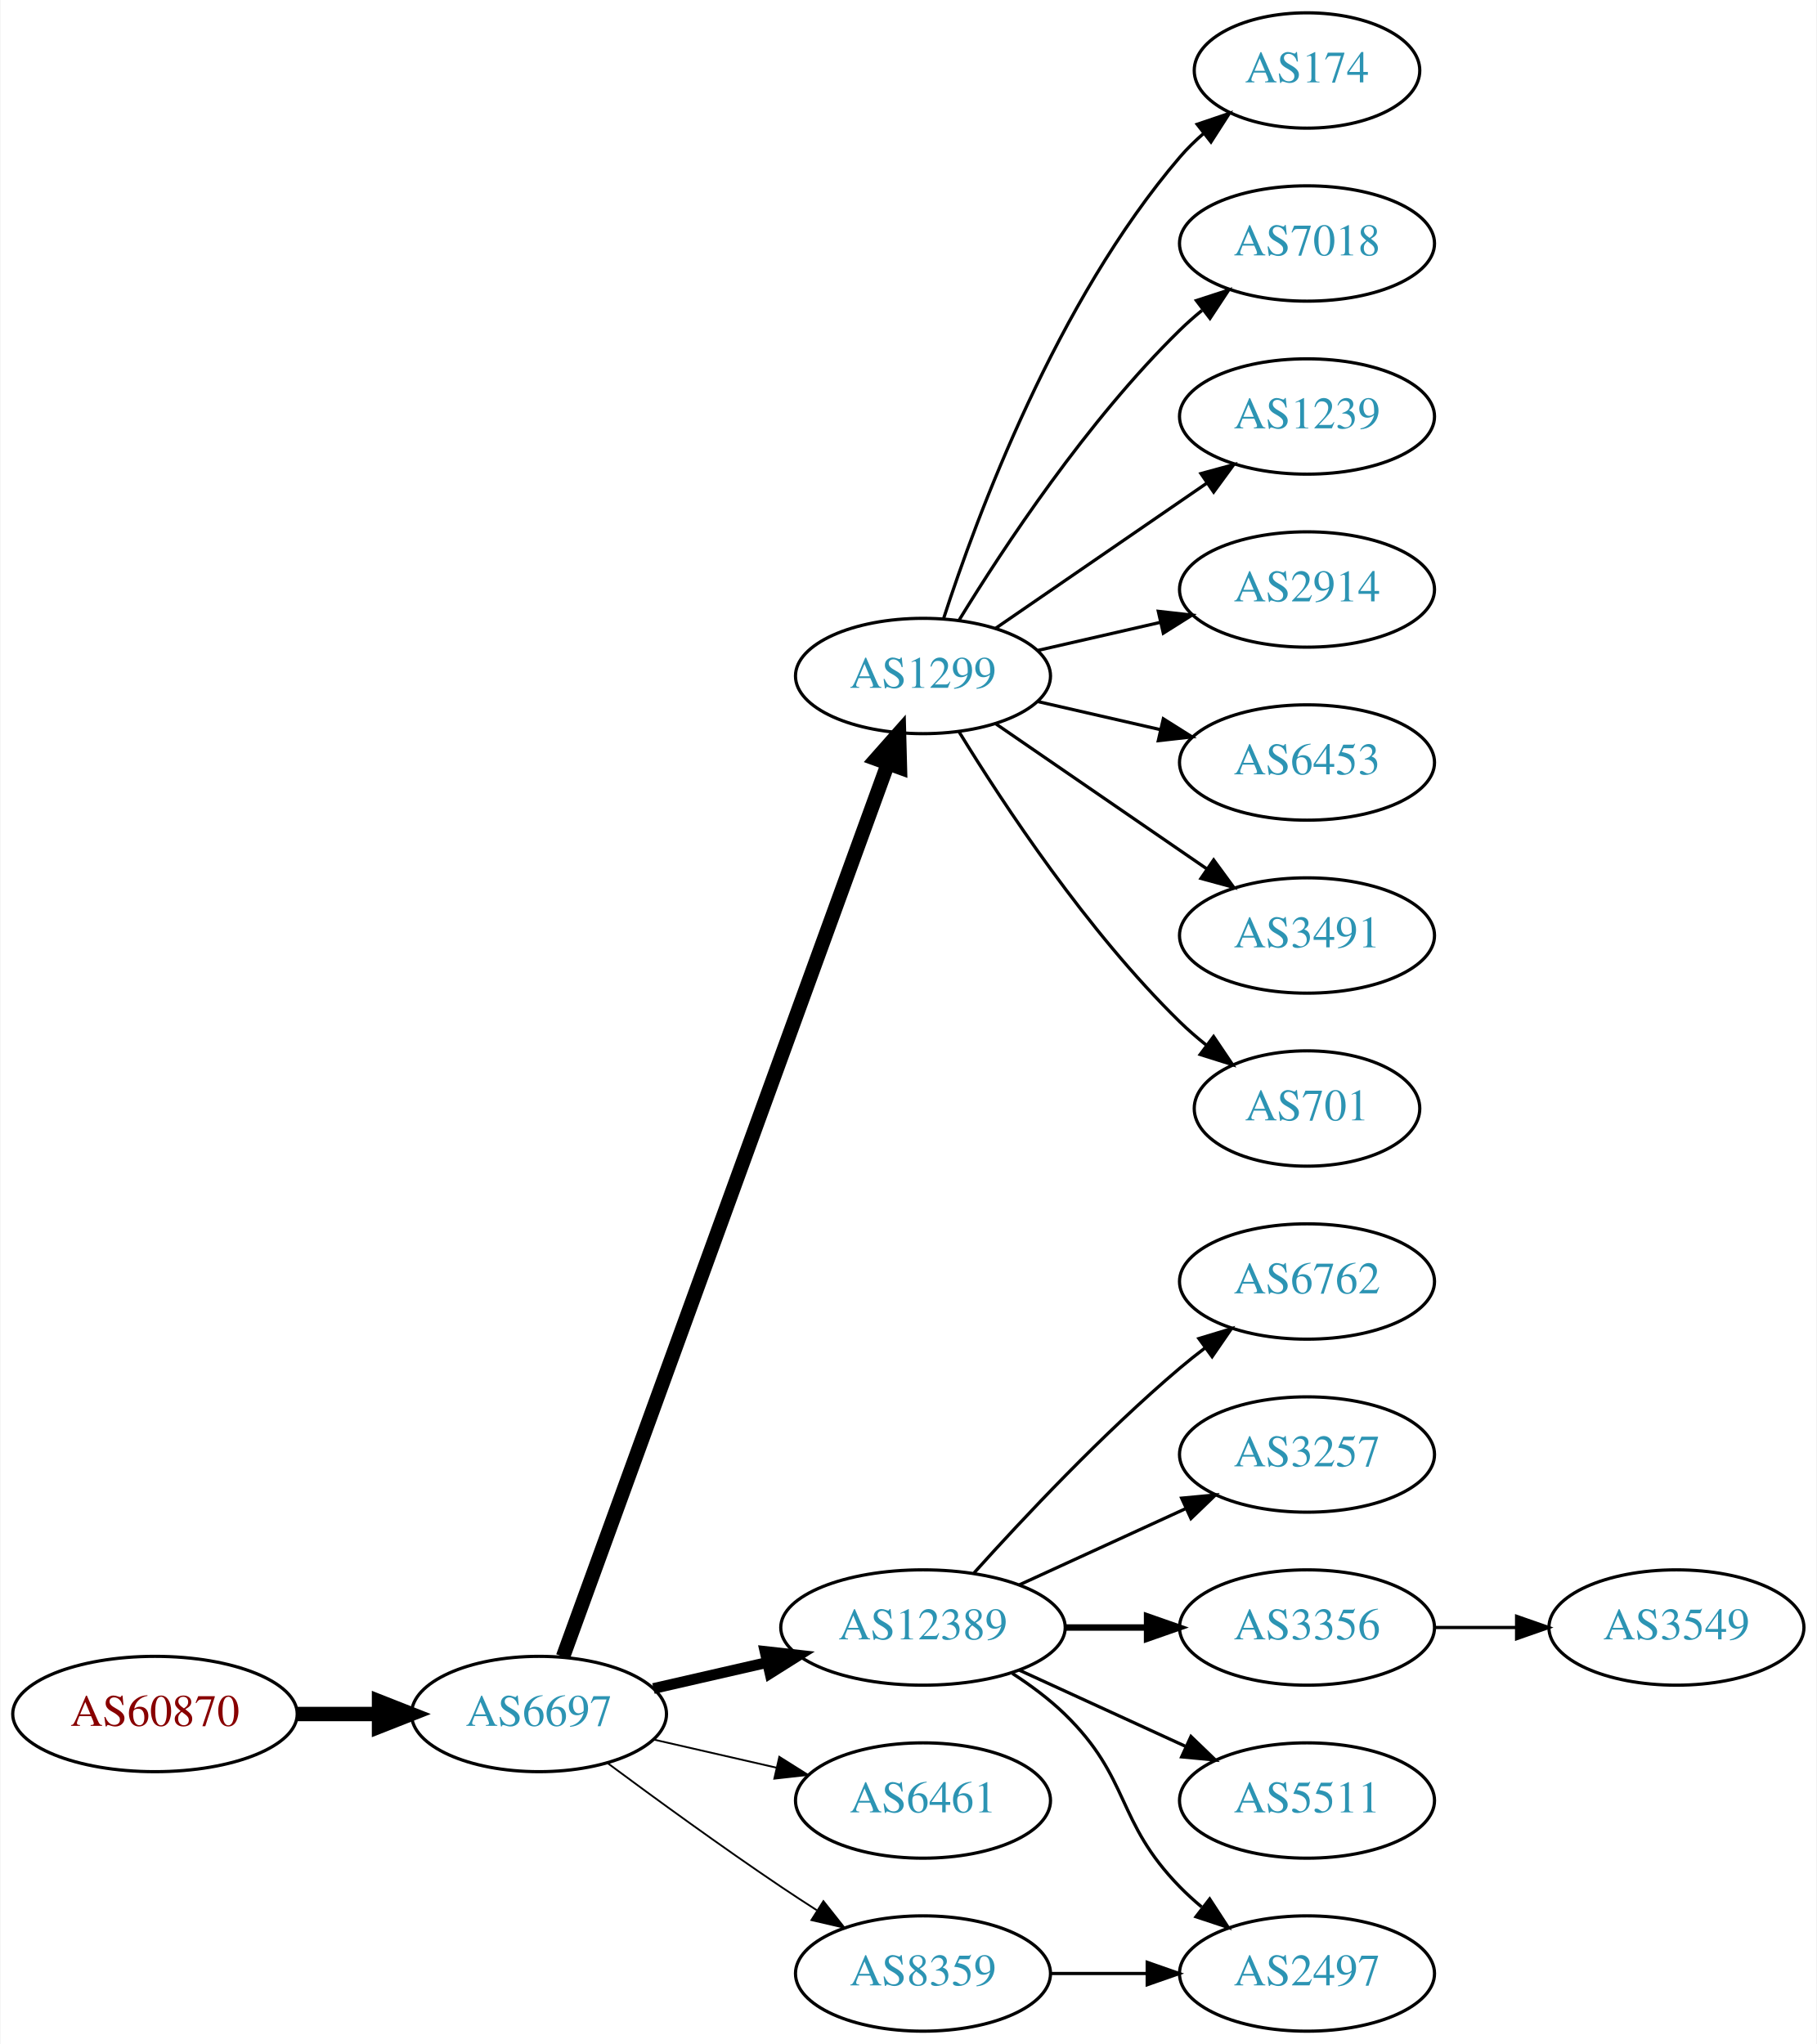
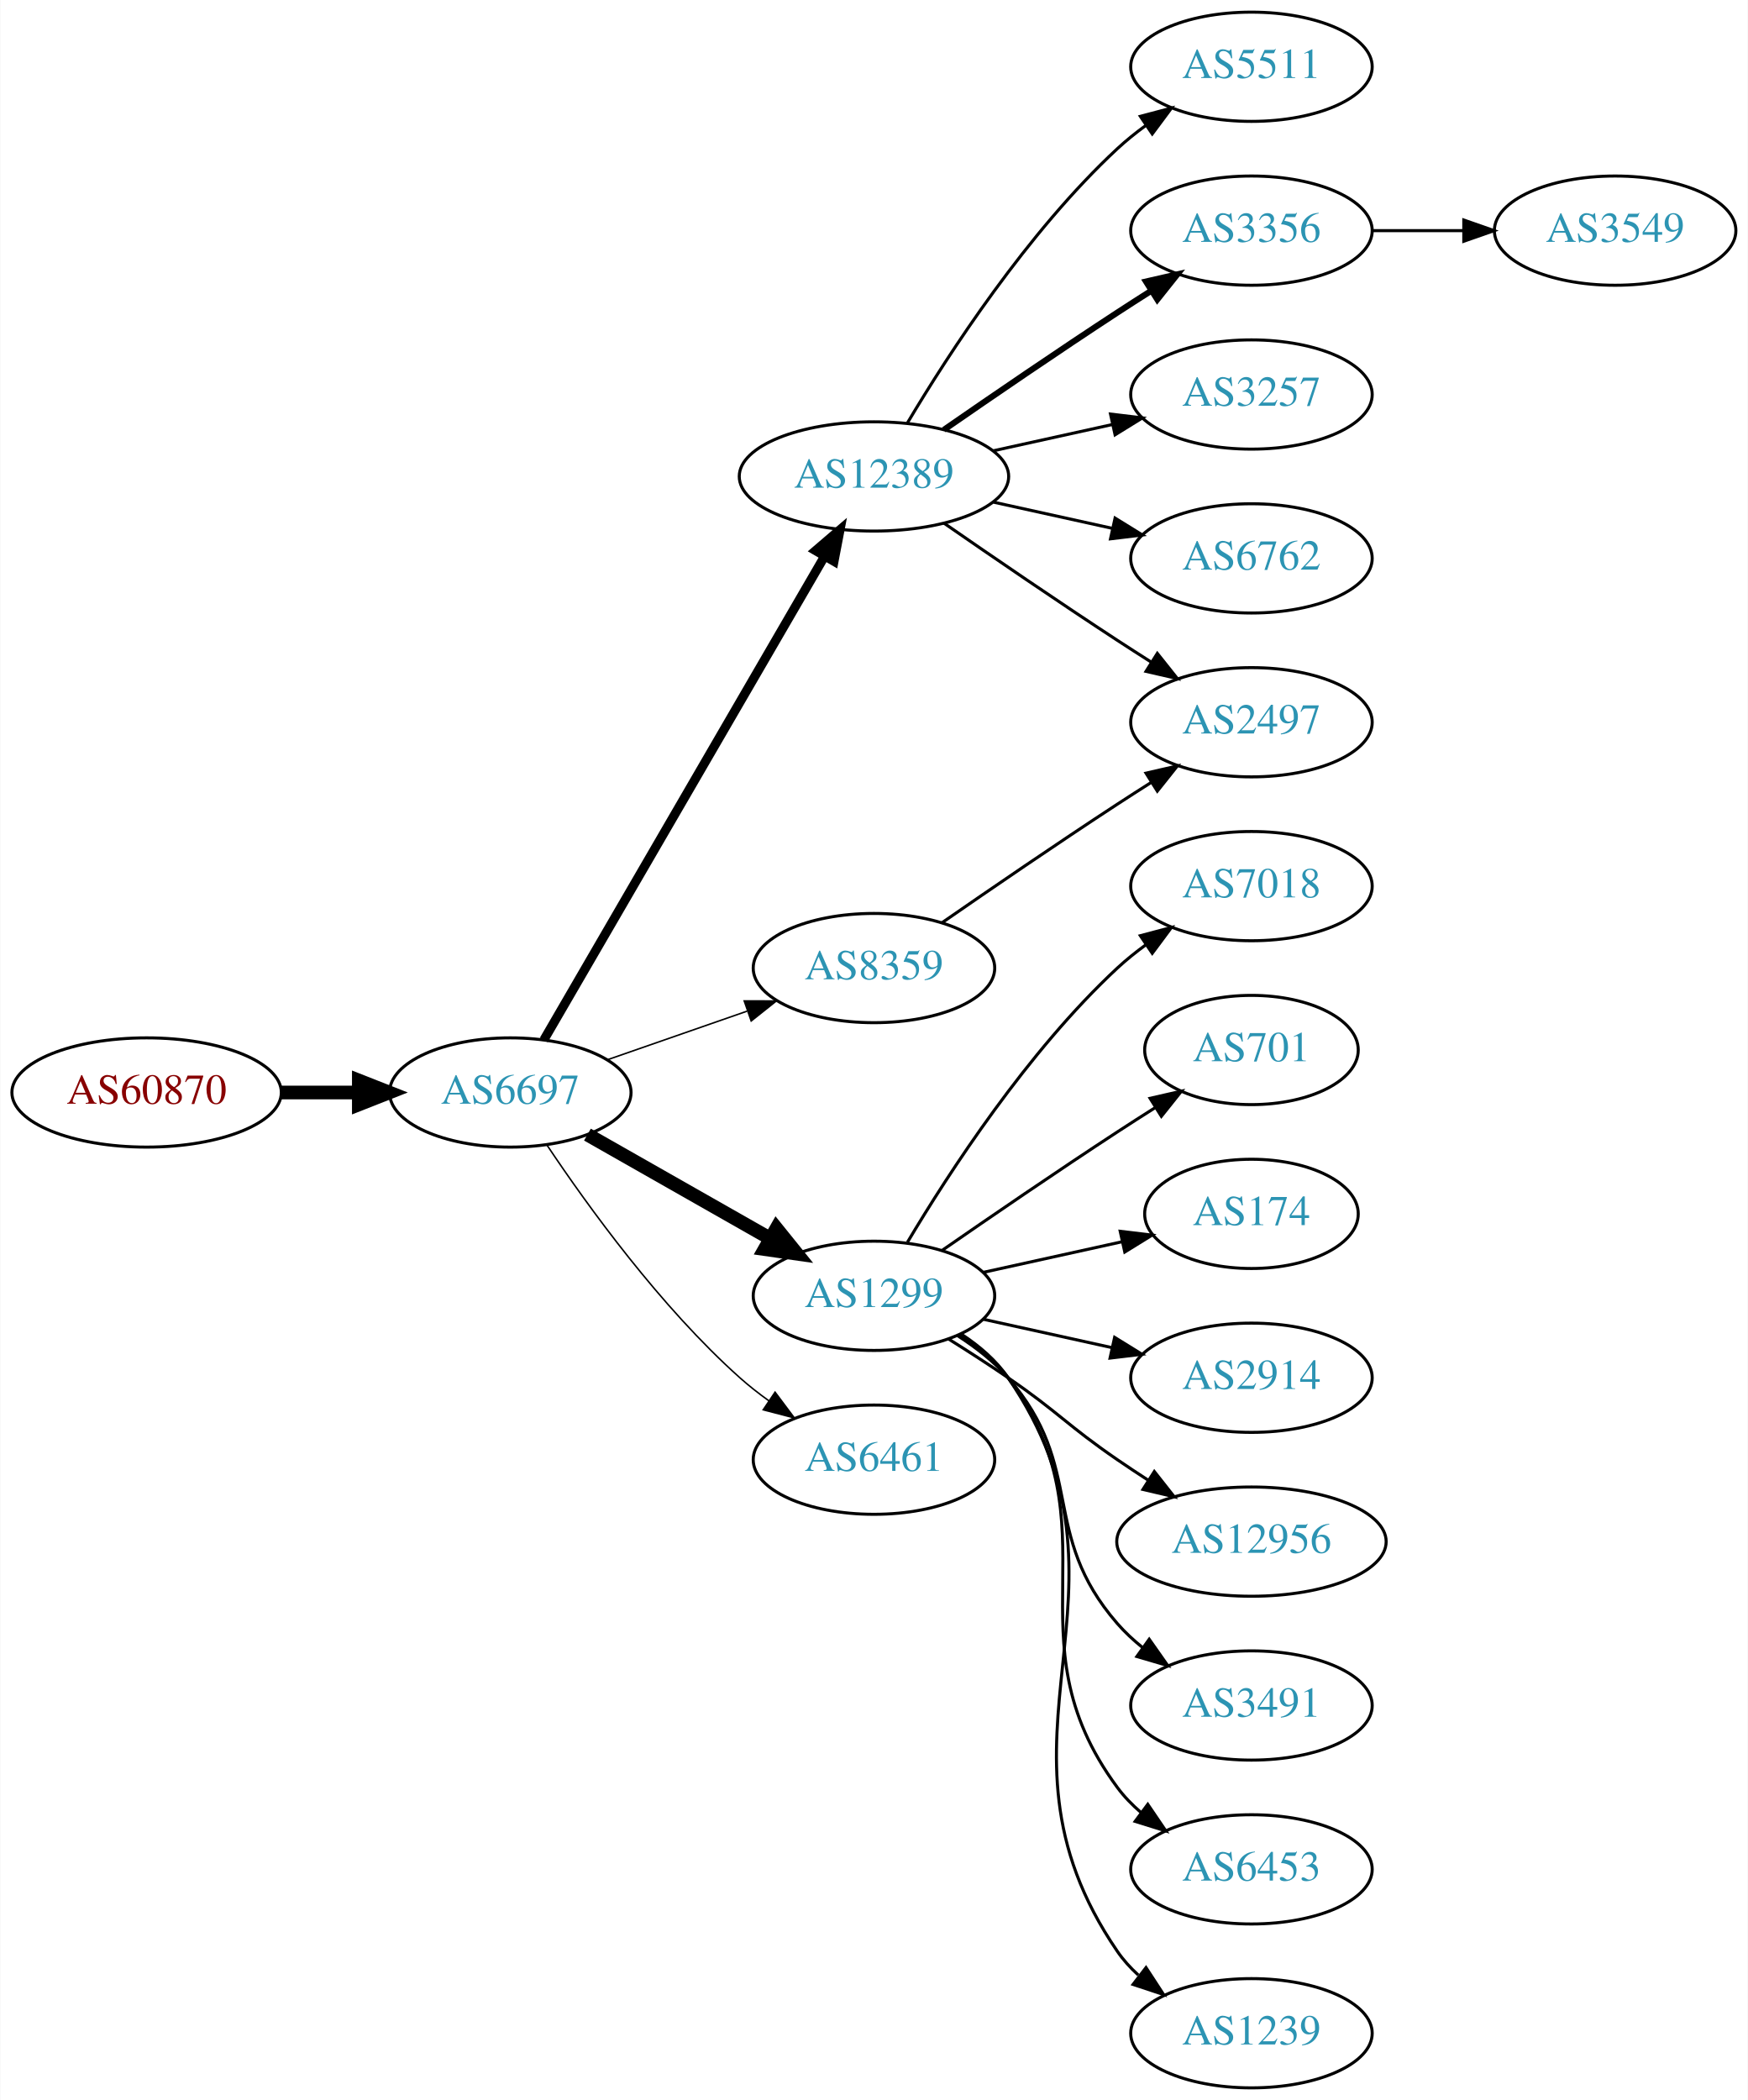
- <svg xmlns="http://www.w3.org/2000/svg" xmlns:xlink="http://www.w3.org/1999/xlink" width="567pt" height="638pt" viewBox="0.00 0.00 566.66 638.00">
-   <g id="graph0" class="graph" transform="scale(1 1) rotate(0) translate(4 634)">
-     <polygon fill="white" stroke="none" points="-4,4 -4,-634 562.663,-634 562.663,4 -4,4" />
+ <svg xmlns="http://www.w3.org/2000/svg" xmlns:xlink="http://www.w3.org/1999/xlink" width="576pt" height="692pt" viewBox="0.00 0.00 575.76 692.00">
+   <g id="graph0" class="graph" transform="scale(1 1) rotate(0) translate(4 688)">
+     <polygon fill="white" stroke="none" points="-4,4 -4,-688 571.762,-688 571.762,4 -4,4" />
    <g id="node1" class="node">
      <g id="a_node1">
        <a xlink:href="/asn/60870" xlink:title="AS60870 ~ TECSBY-AS [AT]">
-           <ellipse fill="#ffffff" stroke="black" cx="44.196" cy="-99" rx="44.393" ry="18" />
-           <text text-anchor="middle" x="44.196" y="-95.3" font-family="Times,serif" font-size="14.00" fill="#880000">AS60870</text>
+           <ellipse fill="#ffffff" stroke="black" cx="44.196" cy="-328" rx="44.393" ry="18" />
+           <text text-anchor="middle" x="44.196" y="-324.3" font-family="Times,serif" font-size="14.00" fill="#880000">AS60870</text>
        </a>
      </g>
    </g>
    <g id="node2" class="node">
      <g id="a_node2">
        <a xlink:href="/asn/6697" xlink:title="AS6697 ~ BELPAK [BY]">
-           <ellipse fill="#ffffff" stroke="black" cx="164.039" cy="-99" rx="39.794" ry="18" />
-           <text text-anchor="middle" x="164.039" y="-95.3" font-family="Times,serif" font-size="14.00" fill="#2c94b3">AS6697</text>
+           <ellipse fill="#ffffff" stroke="black" cx="164.039" cy="-328" rx="39.794" ry="18" />
+           <text text-anchor="middle" x="164.039" y="-324.3" font-family="Times,serif" font-size="14.00" fill="#2c94b3">AS6697</text>
        </a>
      </g>
    </g>
    <g id="edge1" class="edge">
-       <path fill="none" stroke="black" stroke-width="4.5" d="M88.407,-99C96.72,-99 105.482,-99 113.965,-99" />
-       <polygon fill="black" stroke="black" stroke-width="4.5" points="114.123,-102.938 124.123,-99 114.123,-95.063 114.123,-102.938" />
+       <path fill="none" stroke="black" stroke-width="4.5" d="M88.407,-328C96.72,-328 105.482,-328 113.965,-328" />
+       <polygon fill="black" stroke="black" stroke-width="4.5" points="114.123,-331.938 124.123,-328 114.123,-324.063 114.123,-331.938" />
    </g>
    <g id="node3" class="node">
      <g id="a_node3">
-         <a xlink:href="/asn/1299" xlink:title="AS1299 ~ Telia Carrier [EU]">
-           <ellipse fill="#ffffff" stroke="black" cx="283.881" cy="-423" rx="39.794" ry="18" />
-           <text text-anchor="middle" x="283.881" y="-419.3" font-family="Times,serif" font-size="14.00" fill="#2c94b3">AS1299</text>
+         <a xlink:href="/asn/12389" xlink:title="AS12389 ~ PJSC Rostelecom [RU]">
+           <ellipse fill="#ffffff" stroke="black" cx="283.881" cy="-531" rx="44.393" ry="18" />
+           <text text-anchor="middle" x="283.881" y="-527.3" font-family="Times,serif" font-size="14.00" fill="#2c94b3">AS12389</text>
        </a>
      </g>
    </g>
    <g id="edge2" class="edge">
-       <path fill="none" stroke="black" stroke-width="4.5" d="M171.542,-116.881C191.099,-170.651 249.467,-331.129 272.941,-395.67" />
-       <polygon fill="black" stroke="black" stroke-width="4.5" points="269.279,-397.122 276.398,-405.174 276.68,-394.431 269.279,-397.122" />
+       <path fill="none" stroke="black" stroke-width="3" d="M175.086,-345.308C195.732,-380.874 243.044,-462.375 267.546,-504.583" />
+       <polygon fill="black" stroke="black" stroke-width="3" points="264.645,-506.557 272.692,-513.448 270.699,-503.042 264.645,-506.557" />
    </g>
    <g id="node4" class="node">
      <g id="a_node4">
-         <a xlink:href="/asn/12389" xlink:title="AS12389 ~ PJSC Rostelecom [RU]">
-           <ellipse fill="#ffffff" stroke="black" cx="283.881" cy="-126" rx="44.393" ry="18" />
-           <text text-anchor="middle" x="283.881" y="-122.3" font-family="Times,serif" font-size="14.00" fill="#2c94b3">AS12389</text>
+         <a xlink:href="/asn/1299" xlink:title="AS1299 ~ Telia Carrier [EU]">
+           <ellipse fill="#ffffff" stroke="black" cx="283.881" cy="-261" rx="39.794" ry="18" />
+           <text text-anchor="middle" x="283.881" y="-257.3" font-family="Times,serif" font-size="14.00" fill="#2c94b3">AS1299</text>
        </a>
      </g>
    </g>
    <g id="edge3" class="edge">
-       <path fill="none" stroke="black" stroke-width="3.375" d="M199.758,-106.955C210.896,-109.507 223.432,-112.379 235.325,-115.104" />
-       <polygon fill="black" stroke="black" stroke-width="3.375" points="234.59,-118.526 245.119,-117.348 236.153,-111.703 234.59,-118.526" />
+       <path fill="none" stroke="black" stroke-width="4.5" d="M189.456,-314.118C206.915,-304.191 230.616,-290.716 249.776,-279.822" />
+       <polygon fill="black" stroke="black" stroke-width="4.5" points="251.748,-283.23 258.495,-274.865 247.856,-276.384 251.748,-283.23" />
    </g>
    <g id="node5" class="node">
      <g id="a_node5">
-         <a xlink:href="/asn/6461" xlink:title="AS6461 ~ Zayo Bandwidth [US]">
-           <ellipse fill="#ffffff" stroke="black" cx="283.881" cy="-72" rx="39.794" ry="18" />
-           <text text-anchor="middle" x="283.881" y="-68.3" font-family="Times,serif" font-size="14.00" fill="#2c94b3">AS6461</text>
+         <a xlink:href="/asn/8359" xlink:title="AS8359 ~ MTS PJSC [RU]">
+           <ellipse fill="#ffffff" stroke="black" cx="283.881" cy="-369" rx="39.794" ry="18" />
+           <text text-anchor="middle" x="283.881" y="-365.3" font-family="Times,serif" font-size="14.00" fill="#2c94b3">AS8359</text>
        </a>
      </g>
    </g>
    <g id="edge4" class="edge">
-       <path fill="none" stroke="black" stroke-width="0.562" d="M199.758,-91.045C211.758,-88.296 225.379,-85.175 238.071,-82.267" />
-       <polygon fill="black" stroke="black" stroke-width="0.562" points="239.037,-85.636 248.003,-79.991 237.474,-78.813 239.037,-85.636" />
+       <path fill="none" stroke="black" stroke-width="0.5" d="M196,-338.772C210.097,-343.677 226.973,-349.548 242.087,-354.807" />
+       <polygon fill="black" stroke="black" stroke-width="0.5" points="241.122,-358.177 251.717,-358.157 243.423,-351.566 241.122,-358.177" />
    </g>
    <g id="node6" class="node">
      <g id="a_node6">
-         <a xlink:href="/asn/8359" xlink:title="AS8359 ~ MTS PJSC [RU]">
-           <ellipse fill="#ffffff" stroke="black" cx="283.881" cy="-18" rx="39.794" ry="18" />
-           <text text-anchor="middle" x="283.881" y="-14.3" font-family="Times,serif" font-size="14.00" fill="#2c94b3">AS8359</text>
+         <a xlink:href="/asn/6461" xlink:title="AS6461 ~ Zayo Bandwidth [US]">
+           <ellipse fill="#ffffff" stroke="black" cx="283.881" cy="-207" rx="39.794" ry="18" />
+           <text text-anchor="middle" x="283.881" y="-203.3" font-family="Times,serif" font-size="14.00" fill="#2c94b3">AS6461</text>
        </a>
      </g>
    </g>
    <g id="edge5" class="edge">
-       <path fill="none" stroke="black" stroke-width="0.562" d="M185.369,-83.723C200.231,-72.696 220.976,-57.593 239.685,-45 243.234,-42.611 246.984,-40.161 250.733,-37.758" />
-       <polygon fill="black" stroke="black" stroke-width="0.562" points="252.801,-40.591 259.381,-32.288 249.059,-34.675 252.801,-40.591" />
+       <path fill="none" stroke="black" stroke-width="0.5" d="M176.181,-310.583C189.588,-290.518 213.577,-257.325 239.685,-234 242.643,-231.358 245.889,-228.813 249.234,-226.412" />
+       <polygon fill="black" stroke="black" stroke-width="0.5" points="251.287,-229.249 257.637,-220.768 247.384,-223.438 251.287,-229.249" />
    </g>
    <g id="node7" class="node">
      <g id="a_node7">
-         <a xlink:href="/asn/174" xlink:title="AS174 ~ Cogent Communications [US]">
-           <ellipse fill="#ffffff" stroke="black" cx="403.724" cy="-612" rx="35.194" ry="18" />
-           <text text-anchor="middle" x="403.724" y="-608.3" font-family="Times,serif" font-size="14.00" fill="#2c94b3">AS174</text>
+         <a xlink:href="/asn/5511" xlink:title="AS5511 ~ Orange S.A. [FR]">
+           <ellipse fill="#ffffff" stroke="black" cx="408.273" cy="-666" rx="39.794" ry="18" />
+           <text text-anchor="middle" x="408.273" y="-662.3" font-family="Times,serif" font-size="14.00" fill="#2c94b3">AS5511</text>
        </a>
      </g>
    </g>
    <g id="edge6" class="edge">
-       <path fill="none" stroke="black" d="M290.328,-440.991C300.642,-472.816 325.505,-539.927 364.077,-585 366.259,-587.55 368.733,-589.975 371.35,-592.251" />
-       <polygon fill="black" stroke="black" points="369.446,-595.204 379.48,-598.603 373.755,-589.688 369.446,-595.204" />
+       <path fill="none" stroke="black" d="M294.927,-548.671C308.498,-571.472 334.43,-611.472 364.077,-639 366.984,-641.699 370.197,-644.28 373.521,-646.703" />
+       <polygon fill="black" stroke="black" points="371.656,-649.667 381.899,-652.375 375.58,-643.87 371.656,-649.667" />
    </g>
    <g id="node8" class="node">
      <g id="a_node8">
-         <a xlink:href="/asn/7018" xlink:title="AS7018 ~ AT&amp;T Services, Inc. [US]">
-           <ellipse fill="#ffffff" stroke="black" cx="403.724" cy="-558" rx="39.794" ry="18" />
-           <text text-anchor="middle" x="403.724" y="-554.3" font-family="Times,serif" font-size="14.00" fill="#2c94b3">AS7018</text>
+         <a xlink:href="/asn/3356" xlink:title="AS3356 ~ Level 3 Parent, LLC [US]">
+           <ellipse fill="#ffffff" stroke="black" cx="408.273" cy="-612" rx="39.794" ry="18" />
+           <text text-anchor="middle" x="408.273" y="-608.3" font-family="Times,serif" font-size="14.00" fill="#2c94b3">AS3356</text>
        </a>
      </g>
    </g>
    <g id="edge7" class="edge">
-       <path fill="none" stroke="black" d="M295.147,-440.44C308.955,-462.991 335.144,-502.722 364.077,-531 366.217,-533.092 368.535,-535.137 370.934,-537.106" />
-       <polygon fill="black" stroke="black" points="369.201,-540.185 379.276,-543.464 373.445,-534.618 369.201,-540.185" />
+       <path fill="none" stroke="black" stroke-width="2" d="M306.912,-546.367C322.714,-557.305 344.571,-572.261 364.077,-585 367.659,-587.339 371.43,-589.759 375.19,-592.144" />
+       <polygon fill="black" stroke="black" stroke-width="2" points="373.523,-595.231 383.851,-597.596 377.252,-589.307 373.523,-595.231" />
    </g>
    <g id="node9" class="node">
      <g id="a_node9">
-         <a xlink:href="/asn/1239" xlink:title="AS1239 ~ Sprint [US]">
-           <ellipse fill="#ffffff" stroke="black" cx="403.724" cy="-504" rx="39.794" ry="18" />
-           <text text-anchor="middle" x="403.724" y="-500.3" font-family="Times,serif" font-size="14.00" fill="#2c94b3">AS1239</text>
+         <a xlink:href="/asn/2497" xlink:title="AS2497 ~ Internet Initiative Japan Inc. [JP]">
+           <ellipse fill="#ffffff" stroke="black" cx="408.273" cy="-450" rx="39.794" ry="18" />
+           <text text-anchor="middle" x="408.273" y="-446.3" font-family="Times,serif" font-size="14.00" fill="#2c94b3">AS2497</text>
        </a>
      </g>
    </g>
    <g id="edge8" class="edge">
-       <path fill="none" stroke="black" d="M306.495,-437.857C324.984,-450.565 351.798,-468.995 372.427,-483.175" />
-       <polygon fill="black" stroke="black" points="370.624,-486.183 380.848,-488.963 374.589,-480.414 370.624,-486.183" />
+       <path fill="none" stroke="black" d="M306.912,-515.633C322.714,-504.695 344.571,-489.739 364.077,-477 367.659,-474.661 371.43,-472.241 375.19,-469.856" />
+       <polygon fill="black" stroke="black" points="377.252,-472.693 383.851,-464.404 373.523,-466.769 377.252,-472.693" />
    </g>
    <g id="node10" class="node">
      <g id="a_node10">
-         <a xlink:href="/asn/2914" xlink:title="AS2914 ~ NTT America, Inc. [US]">
-           <ellipse fill="#ffffff" stroke="black" cx="403.724" cy="-450" rx="39.794" ry="18" />
-           <text text-anchor="middle" x="403.724" y="-446.3" font-family="Times,serif" font-size="14.00" fill="#2c94b3">AS2914</text>
+         <a xlink:href="/asn/3257" xlink:title="AS3257 ~ GTT [DE]">
+           <ellipse fill="#ffffff" stroke="black" cx="408.273" cy="-558" rx="39.794" ry="18" />
+           <text text-anchor="middle" x="408.273" y="-554.3" font-family="Times,serif" font-size="14.00" fill="#2c94b3">AS3257</text>
        </a>
      </g>
    </g>
    <g id="edge9" class="edge">
-       <path fill="none" stroke="black" d="M319.6,-430.955C331.6,-433.704 345.221,-436.825 357.914,-439.733" />
-       <polygon fill="black" stroke="black" points="357.316,-443.187 367.845,-442.009 358.88,-436.364 357.316,-443.187" />
+       <path fill="none" stroke="black" d="M323.271,-539.469C335.662,-542.202 349.509,-545.257 362.329,-548.085" />
+       <polygon fill="black" stroke="black" points="361.825,-551.558 372.344,-550.295 363.333,-544.722 361.825,-551.558" />
    </g>
    <g id="node11" class="node">
      <g id="a_node11">
-         <a xlink:href="/asn/6453" xlink:title="AS6453 ~ TATA COMMUNICATIONS (AMERICA) INC [US]">
-           <ellipse fill="#ffffff" stroke="black" cx="403.724" cy="-396" rx="39.794" ry="18" />
-           <text text-anchor="middle" x="403.724" y="-392.3" font-family="Times,serif" font-size="14.00" fill="#2c94b3">AS6453</text>
+         <a xlink:href="/asn/6762" xlink:title="AS6762 ~ TELECOM ITALIA SPARKLE S.p.A. [IT]">
+           <ellipse fill="#ffffff" stroke="black" cx="408.273" cy="-504" rx="39.794" ry="18" />
+           <text text-anchor="middle" x="408.273" y="-500.3" font-family="Times,serif" font-size="14.00" fill="#2c94b3">AS6762</text>
        </a>
      </g>
    </g>
    <g id="edge10" class="edge">
-       <path fill="none" stroke="black" d="M319.6,-415.045C331.6,-412.296 345.221,-409.175 357.914,-406.267" />
-       <polygon fill="black" stroke="black" points="358.88,-409.636 367.845,-403.991 357.316,-402.813 358.88,-409.636" />
+       <path fill="none" stroke="black" d="M323.271,-522.531C335.662,-519.798 349.509,-516.743 362.329,-513.915" />
+       <polygon fill="black" stroke="black" points="363.333,-517.278 372.344,-511.705 361.825,-510.442 363.333,-517.278" />
    </g>
    <g id="node12" class="node">
      <g id="a_node12">
-         <a xlink:href="/asn/3491" xlink:title="AS3491 ~ PCCW Global, Inc. [US]">
-           <ellipse fill="#ffffff" stroke="black" cx="403.724" cy="-342" rx="39.794" ry="18" />
-           <text text-anchor="middle" x="403.724" y="-338.3" font-family="Times,serif" font-size="14.00" fill="#2c94b3">AS3491</text>
+         <a xlink:href="/asn/7018" xlink:title="AS7018 ~ AT&amp;T Services, Inc. [US]">
+           <ellipse fill="#ffffff" stroke="black" cx="408.273" cy="-396" rx="39.794" ry="18" />
+           <text text-anchor="middle" x="408.273" y="-392.3" font-family="Times,serif" font-size="14.00" fill="#2c94b3">AS7018</text>
        </a>
      </g>
    </g>
    <g id="edge11" class="edge">
-       <path fill="none" stroke="black" d="M306.495,-408.143C324.984,-395.435 351.798,-377.005 372.427,-362.825" />
-       <polygon fill="black" stroke="black" points="374.589,-365.586 380.848,-357.037 370.624,-359.817 374.589,-365.586" />
+       <path fill="none" stroke="black" d="M294.927,-278.671C308.498,-301.472 334.43,-341.472 364.077,-369 366.984,-371.699 370.197,-374.28 373.521,-376.703" />
+       <polygon fill="black" stroke="black" points="371.656,-379.667 381.899,-382.375 375.58,-373.87 371.656,-379.667" />
    </g>
    <g id="node13" class="node">
      <g id="a_node13">
        <a xlink:href="/asn/701" xlink:title="AS701 ~ UUNET [US]">
-           <ellipse fill="#ffffff" stroke="black" cx="403.724" cy="-288" rx="35.194" ry="18" />
-           <text text-anchor="middle" x="403.724" y="-284.3" font-family="Times,serif" font-size="14.00" fill="#2c94b3">AS701</text>
+           <ellipse fill="#ffffff" stroke="black" cx="408.273" cy="-342" rx="35.194" ry="18" />
+           <text text-anchor="middle" x="408.273" y="-338.3" font-family="Times,serif" font-size="14.00" fill="#2c94b3">AS701</text>
        </a>
      </g>
    </g>
    <g id="edge12" class="edge">
-       <path fill="none" stroke="black" d="M295.147,-405.56C308.955,-383.009 335.144,-343.278 364.077,-315 366.613,-312.522 369.396,-310.11 372.272,-307.812" />
-       <polygon fill="black" stroke="black" points="374.568,-310.465 380.488,-301.679 370.381,-304.856 374.568,-310.465" />
+       <path fill="none" stroke="black" d="M306.238,-275.901C322.089,-286.877 344.292,-302.079 364.077,-315 368.122,-317.642 372.407,-320.385 376.647,-323.067" />
+       <polygon fill="black" stroke="black" points="374.861,-326.079 385.191,-328.432 378.584,-320.15 374.861,-326.079" />
    </g>
    <g id="node14" class="node">
      <g id="a_node14">
-         <a xlink:href="/asn/6762" xlink:title="AS6762 ~ TELECOM ITALIA SPARKLE S.p.A. [IT]">
-           <ellipse fill="#ffffff" stroke="black" cx="403.724" cy="-234" rx="39.794" ry="18" />
-           <text text-anchor="middle" x="403.724" y="-230.3" font-family="Times,serif" font-size="14.00" fill="#2c94b3">AS6762</text>
+         <a xlink:href="/asn/174" xlink:title="AS174 ~ Cogent Communications [US]">
+           <ellipse fill="#ffffff" stroke="black" cx="408.273" cy="-288" rx="35.194" ry="18" />
+           <text text-anchor="middle" x="408.273" y="-284.3" font-family="Times,serif" font-size="14.00" fill="#2c94b3">AS174</text>
        </a>
      </g>
    </g>
    <g id="edge13" class="edge">
-       <path fill="none" stroke="black" d="M299.814,-143.044C315.14,-160.097 340.075,-186.65 364.077,-207 366.574,-209.117 369.235,-211.232 371.946,-213.293" />
-       <polygon fill="black" stroke="black" points="369.983,-216.194 380.123,-219.266 374.112,-210.541 369.983,-216.194" />
+       <path fill="none" stroke="black" d="M319.954,-268.737C334.187,-271.877 350.742,-275.529 365.586,-278.804" />
+       <polygon fill="black" stroke="black" points="365.021,-282.263 375.54,-281 366.529,-275.428 365.021,-282.263" />
    </g>
    <g id="node15" class="node">
      <g id="a_node15">
-         <a xlink:href="/asn/3257" xlink:title="AS3257 ~ GTT [DE]">
-           <ellipse fill="#ffffff" stroke="black" cx="403.724" cy="-180" rx="39.794" ry="18" />
-           <text text-anchor="middle" x="403.724" y="-176.3" font-family="Times,serif" font-size="14.00" fill="#2c94b3">AS3257</text>
+         <a xlink:href="/asn/2914" xlink:title="AS2914 ~ NTT America, Inc. [US]">
+           <ellipse fill="#ffffff" stroke="black" cx="408.273" cy="-234" rx="39.794" ry="18" />
+           <text text-anchor="middle" x="408.273" y="-230.3" font-family="Times,serif" font-size="14.00" fill="#2c94b3">AS2914</text>
        </a>
      </g>
    </g>
    <g id="edge14" class="edge">
-       <path fill="none" stroke="black" d="M314.011,-139.348C329.622,-146.502 349.02,-155.391 365.692,-163.03" />
-       <polygon fill="black" stroke="black" points="364.595,-166.378 375.144,-167.362 367.511,-160.014 364.595,-166.378" />
+       <path fill="none" stroke="black" d="M319.954,-253.263C333.141,-250.354 348.321,-247.005 362.287,-243.924" />
+       <polygon fill="black" stroke="black" points="363.184,-247.31 372.196,-241.738 361.676,-240.475 363.184,-247.31" />
    </g>
    <g id="node16" class="node">
      <g id="a_node16">
-         <a xlink:href="/asn/3356" xlink:title="AS3356 ~ Level 3 Parent, LLC [US]">
-           <ellipse fill="#ffffff" stroke="black" cx="403.724" cy="-126" rx="39.794" ry="18" />
-           <text text-anchor="middle" x="403.724" y="-122.3" font-family="Times,serif" font-size="14.00" fill="#2c94b3">AS3356</text>
+         <a xlink:href="/asn/12956" xlink:title="AS12956 ~ TELXIUS [ES]">
+           <ellipse fill="#ffffff" stroke="black" cx="408.273" cy="-180" rx="44.393" ry="18" />
+           <text text-anchor="middle" x="408.273" y="-176.3" font-family="Times,serif" font-size="14.00" fill="#2c94b3">AS12956</text>
        </a>
      </g>
    </g>
    <g id="edge15" class="edge">
-       <path fill="none" stroke="black" stroke-width="2" d="M328.092,-126C336.405,-126 345.168,-126 353.65,-126" />
-       <polygon fill="black" stroke="black" stroke-width="2" points="353.809,-129.5 363.809,-126 353.809,-122.5 353.809,-129.5" />
+       <path fill="none" stroke="black" d="M308.43,-246.784C314.872,-242.76 321.805,-238.301 328.077,-234 344.572,-222.689 347.583,-218.311 364.077,-207 367.348,-204.757 370.798,-202.472 374.265,-200.227" />
+       <polygon fill="black" stroke="black" points="376.266,-203.102 382.823,-194.78 372.507,-197.197 376.266,-203.102" />
    </g>
    <g id="node17" class="node">
      <g id="a_node17">
-         <a xlink:href="/asn/2497" xlink:title="AS2497 ~ Internet Initiative Japan Inc. [JP]">
-           <ellipse fill="#ffffff" stroke="black" cx="403.724" cy="-18" rx="39.794" ry="18" />
-           <text text-anchor="middle" x="403.724" y="-14.3" font-family="Times,serif" font-size="14.00" fill="#2c94b3">AS2497</text>
+         <a xlink:href="/asn/3491" xlink:title="AS3491 ~ PCCW Global, Inc. [US]">
+           <ellipse fill="#ffffff" stroke="black" cx="408.273" cy="-126" rx="39.794" ry="18" />
+           <text text-anchor="middle" x="408.273" y="-122.3" font-family="Times,serif" font-size="14.00" fill="#2c94b3">AS3491</text>
        </a>
      </g>
    </g>
    <g id="edge16" class="edge">
-       <path fill="none" stroke="black" d="M311.765,-111.671C317.489,-107.964 323.255,-103.682 328.077,-99 348.771,-78.906 343.905,-65.617 364.077,-45 366.17,-42.861 368.453,-40.782 370.83,-38.79" />
-       <polygon fill="black" stroke="black" points="373.349,-41.268 379.13,-32.389 369.074,-35.725 373.349,-41.268" />
+       <path fill="none" stroke="black" d="M311.48,-247.836C317.48,-243.981 323.438,-239.341 328.077,-234 353.911,-204.258 338.243,-182.742 364.077,-153 366.542,-150.162 369.379,-147.523 372.397,-145.094" />
+       <polygon fill="black" stroke="black" points="374.583,-147.833 380.675,-139.164 370.507,-142.142 374.583,-147.833" />
    </g>
    <g id="node18" class="node">
      <g id="a_node18">
-         <a xlink:href="/asn/5511" xlink:title="AS5511 ~ Orange S.A. [FR]">
-           <ellipse fill="#ffffff" stroke="black" cx="403.724" cy="-72" rx="39.794" ry="18" />
-           <text text-anchor="middle" x="403.724" y="-68.3" font-family="Times,serif" font-size="14.00" fill="#2c94b3">AS5511</text>
+         <a xlink:href="/asn/6453" xlink:title="AS6453 ~ TATA COMMUNICATIONS (AMERICA) INC [US]">
+           <ellipse fill="#ffffff" stroke="black" cx="408.273" cy="-72" rx="39.794" ry="18" />
+           <text text-anchor="middle" x="408.273" y="-68.3" font-family="Times,serif" font-size="14.00" fill="#2c94b3">AS6453</text>
        </a>
      </g>
    </g>
    <g id="edge17" class="edge">
-       <path fill="none" stroke="black" d="M314.011,-112.652C329.622,-105.498 349.02,-96.609 365.692,-88.969" />
-       <polygon fill="black" stroke="black" points="367.511,-91.986 375.144,-84.638 364.595,-85.622 367.511,-91.986" />
-     </g>
-     <g id="edge19" class="edge">
-       <path fill="none" stroke="black" d="M323.794,-18C333.347,-18 343.697,-18 353.659,-18" />
-       <polygon fill="black" stroke="black" points="353.852,-21.5 363.852,-18 353.852,-14.5 353.852,-21.5" />
+       <path fill="none" stroke="black" d="M312.097,-248.331C318.078,-244.461 323.873,-239.69 328.077,-234 364.981,-184.059 327.174,-148.941 364.077,-99 366.311,-95.977 368.994,-93.214 371.914,-90.707" />
+       <polygon fill="black" stroke="black" points="374.109,-93.437 380.058,-84.669 369.94,-87.814 374.109,-93.437" />
    </g>
    <g id="node19" class="node">
      <g id="a_node19">
+         <a xlink:href="/asn/1239" xlink:title="AS1239 ~ Sprint [US]">
+           <ellipse fill="#ffffff" stroke="black" cx="408.273" cy="-18" rx="39.794" ry="18" />
+           <text text-anchor="middle" x="408.273" y="-14.3" font-family="Times,serif" font-size="14.00" fill="#2c94b3">AS1239</text>
+         </a>
+       </g>
+     </g>
+     <g id="edge18" class="edge">
+       <path fill="none" stroke="black" d="M312.84,-248.249C318.649,-244.423 324.181,-239.693 328.077,-234 376.373,-163.434 315.781,-115.566 364.077,-45 366.025,-42.154 368.382,-39.548 370.978,-37.176" />
+       <polygon fill="black" stroke="black" points="373.53,-39.628 379.315,-30.752 369.257,-34.083 373.53,-39.628" />
+     </g>
+     <g id="edge20" class="edge">
+       <path fill="none" stroke="black" d="M306.238,-383.901C322.089,-394.877 344.292,-410.079 364.077,-423 367.659,-425.339 371.43,-427.759 375.19,-430.144" />
+       <polygon fill="black" stroke="black" points="373.523,-433.231 383.851,-435.596 377.252,-427.307 373.523,-433.231" />
+     </g>
+     <g id="node20" class="node">
+       <g id="a_node20">
        <a xlink:href="/asn/3549" xlink:title="AS3549 ~ Level 3 Parent, LLC [US]">
-           <ellipse fill="#ffffff" stroke="black" cx="519.017" cy="-126" rx="39.794" ry="18" />
-           <text text-anchor="middle" x="519.017" y="-122.3" font-family="Times,serif" font-size="14.00" fill="#2c94b3">AS3549</text>
-         </a>
-       </g>
-     </g>
-     <g id="edge18" class="edge">
-       <path fill="none" stroke="black" d="M443.396,-126C451.599,-126 460.363,-126 468.895,-126" />
-       <polygon fill="black" stroke="black" points="469.134,-129.5 479.134,-126 469.134,-122.5 469.134,-129.5" />
+           <ellipse fill="#ffffff" stroke="black" cx="528.116" cy="-612" rx="39.794" ry="18" />
+           <text text-anchor="middle" x="528.116" y="-608.3" font-family="Times,serif" font-size="14.00" fill="#2c94b3">AS3549</text>
+         </a>
+       </g>
+     </g>
+     <g id="edge19" class="edge">
+       <path fill="none" stroke="black" d="M448.186,-612C457.739,-612 468.089,-612 478.052,-612" />
+       <polygon fill="black" stroke="black" points="478.244,-615.5 488.244,-612 478.244,-608.5 478.244,-615.5" />
    </g>
  </g>
</svg>
